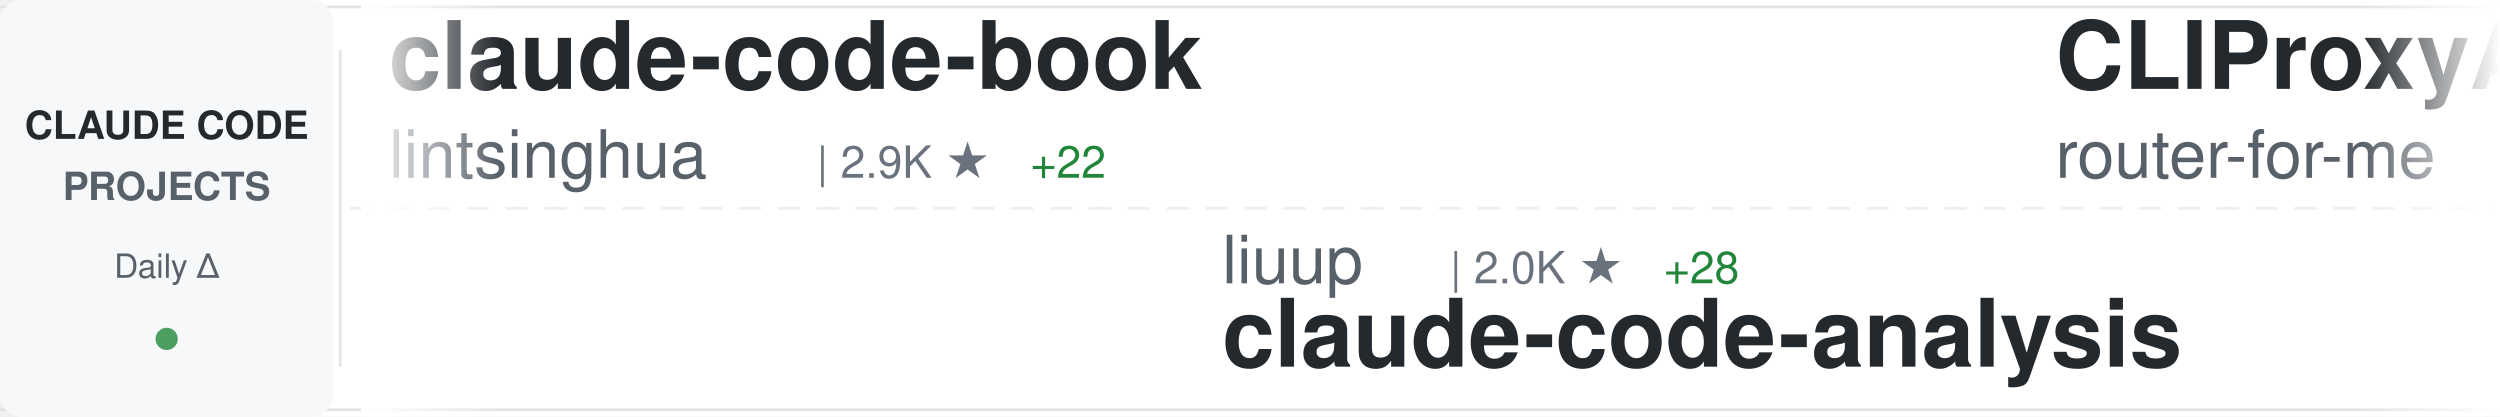
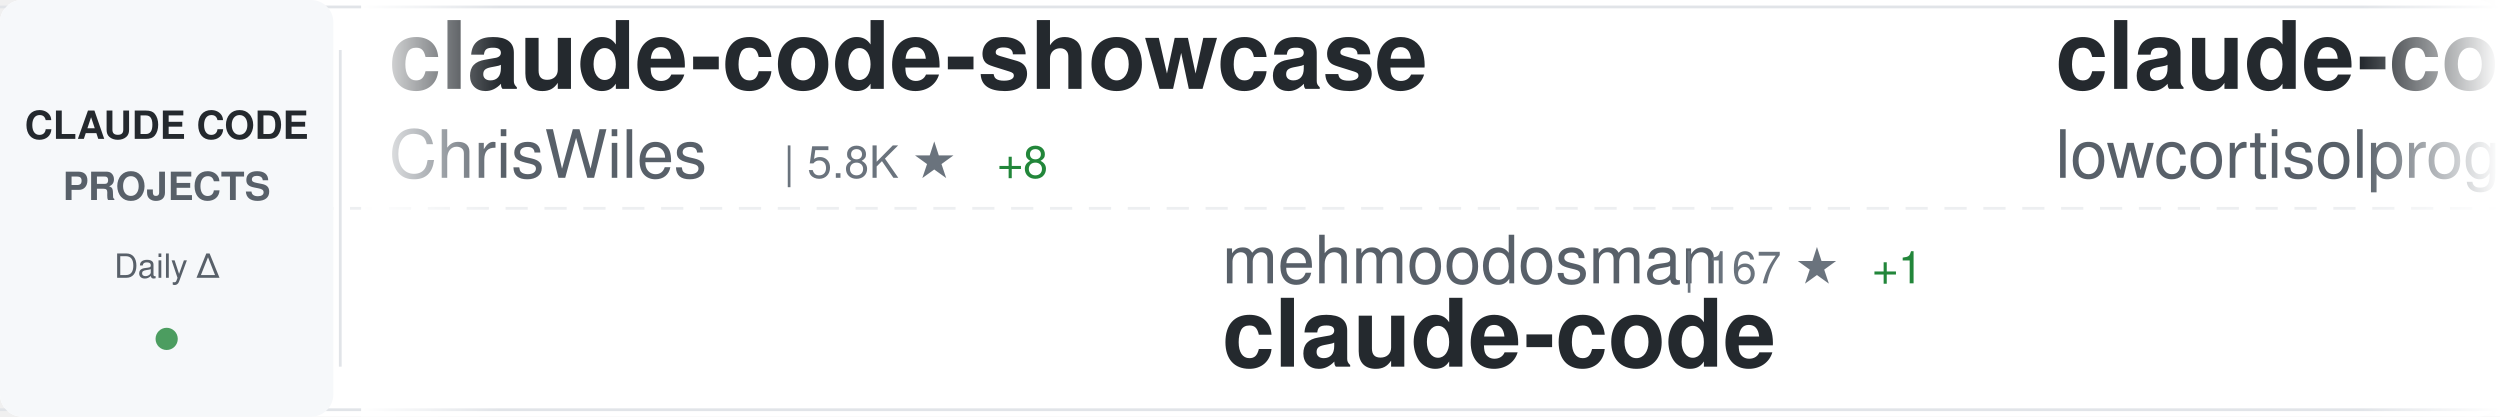
<svg xmlns="http://www.w3.org/2000/svg" width="900" height="150">
  <defs>
    <linearGradient id="awesomeLeftFade" x1="0%" y1="0%" x2="100%" y2="0%">
      <stop offset="0%" style="stop-color:#ffffff;stop-opacity:1" />
      <stop offset="100%" style="stop-color:#ffffff;stop-opacity:0" />
    </linearGradient>
    <linearGradient id="awesomeRightFade" x1="0%" y1="0%" x2="100%" y2="0%">
      <stop offset="0%" style="stop-color:#ffffff;stop-opacity:0" />
      <stop offset="100%" style="stop-color:#ffffff;stop-opacity:1" />
    </linearGradient>
  </defs>
  <rect width="900" height="150" fill="#ffffff" rx="8" />
  <rect x="0" y="2" width="900" height="1" fill="#e1e4e8" />
  <rect x="0" y="147" width="900" height="1" fill="#e1e4e8" />
  <line x1="0" y1="75" x2="900" y2="75" stroke="#e1e4e8" stroke-width="1" stroke-dasharray="8 6" opacity="0.6" />
  <rect x="0" y="0" width="120" height="150" fill="#f6f8fa" rx="8" />
  <text x="60" y="50" font-family="-apple-system, BlinkMacSystemFont, 'Segoe UI', Helvetica, Arial, sans-serif" font-size="14" font-weight="600" fill="#24292e" text-anchor="middle">CLAUDE CODE</text>
  <text x="60" y="72" font-family="-apple-system, BlinkMacSystemFont, 'Segoe UI', Helvetica, Arial, sans-serif" font-size="14" font-weight="600" fill="#586069" text-anchor="middle">PROJECTS</text>
  <text x="60" y="100" font-family="-apple-system, BlinkMacSystemFont, 'Segoe UI', Helvetica, Arial, sans-serif" font-size="12" font-weight="500" fill="#586069" text-anchor="middle">Daily Δ</text>
  <circle cx="60" cy="122" r="4" fill="#22863a" opacity="0.8" />
  <rect x="122" y="18" width="1" height="114" fill="#e1e4e8" />
  <clipPath id="awesomeTickerClip">
    <rect x="130" y="0" width="770" height="150" />
  </clipPath>
  <g clip-path="url(#awesomeTickerClip)">
    <g id="awesomeTickerItems">
      <animateTransform attributeName="transform" attributeType="XML" type="translate" from="0 0" to="-3000 0" dur="54s" repeatCount="indefinite" />
      <g transform="translate(0, 0)">
-         <text x="140" y="32" font-family="-apple-system, BlinkMacSystemFont, 'Segoe UI', Helvetica, Arial, sans-serif" font-size="34" font-weight="600" fill="#24292e">claude-code-book</text>
-         <text x="140" y="64" font-family="-apple-system, BlinkMacSystemFont, 'Segoe UI', Helvetica, Arial, sans-serif" font-size="24" font-weight="400" fill="#586069">lintsinghua</text>
-         <text x="294" y="64" font-family="-apple-system, BlinkMacSystemFont, 'Segoe UI', Helvetica, Arial, sans-serif" font-size="16" font-weight="500" fill="#6a737d">| 2.9K ★</text>
-         <text x="371" y="64" font-family="-apple-system, BlinkMacSystemFont, 'Segoe UI', Helvetica, Arial, sans-serif" font-size="16" font-weight="500" fill="#22863a"> +22</text>
+         <text x="140" y="32" font-family="-apple-system, BlinkMacSystemFont, 'Segoe UI', Helvetica, Arial, sans-serif" font-size="34" font-weight="600" fill="#24292e">claude-code-showcase</text>
+         <text x="140" y="64" font-family="-apple-system, BlinkMacSystemFont, 'Segoe UI', Helvetica, Arial, sans-serif" font-size="24" font-weight="400" fill="#586069">ChrisWiles</text>
+         <text x="282" y="64" font-family="-apple-system, BlinkMacSystemFont, 'Segoe UI', Helvetica, Arial, sans-serif" font-size="16" font-weight="500" fill="#6a737d">| 5.8K ★</text>
+         <text x="359" y="64" font-family="-apple-system, BlinkMacSystemFont, 'Segoe UI', Helvetica, Arial, sans-serif" font-size="16" font-weight="500" fill="#22863a"> +8</text>
      </g>
      <g transform="translate(300, 0)">
-         <text x="140" y="102" font-family="-apple-system, BlinkMacSystemFont, 'Segoe UI', Helvetica, Arial, sans-serif" font-size="24" font-weight="400" fill="#586069">liuup</text>
-         <text x="222" y="102" font-family="-apple-system, BlinkMacSystemFont, 'Segoe UI', Helvetica, Arial, sans-serif" font-size="16" font-weight="500" fill="#6a737d">| 2.0K ★</text>
-         <text x="299" y="102" font-family="-apple-system, BlinkMacSystemFont, 'Segoe UI', Helvetica, Arial, sans-serif" font-size="16" font-weight="500" fill="#22863a"> +28</text>
-         <text x="140" y="132" font-family="-apple-system, BlinkMacSystemFont, 'Segoe UI', Helvetica, Arial, sans-serif" font-size="34" font-weight="600" fill="#24292e">claude-code-analysis</text>
+         <text x="140" y="102" font-family="-apple-system, BlinkMacSystemFont, 'Segoe UI', Helvetica, Arial, sans-serif" font-size="24" font-weight="400" fill="#586069">mehmoodosman</text>
+         <text x="306" y="102" font-family="-apple-system, BlinkMacSystemFont, 'Segoe UI', Helvetica, Arial, sans-serif" font-size="16" font-weight="500" fill="#6a737d">| 167 ★</text>
+         <text x="374" y="102" font-family="-apple-system, BlinkMacSystemFont, 'Segoe UI', Helvetica, Arial, sans-serif" font-size="16" font-weight="500" fill="#22863a"> +1</text>
+         <text x="140" y="132" font-family="-apple-system, BlinkMacSystemFont, 'Segoe UI', Helvetica, Arial, sans-serif" font-size="34" font-weight="600" fill="#24292e">claude-code</text>
      </g>
      <g transform="translate(600, 0)">
-         <text x="140" y="32" font-family="-apple-system, BlinkMacSystemFont, 'Segoe UI', Helvetica, Arial, sans-serif" font-size="34" font-weight="600" fill="#24292e">CLIProxyAPI</text>
-         <text x="140" y="64" font-family="-apple-system, BlinkMacSystemFont, 'Segoe UI', Helvetica, Arial, sans-serif" font-size="24" font-weight="400" fill="#586069">router-for-me</text>
-         <text x="318" y="64" font-family="-apple-system, BlinkMacSystemFont, 'Segoe UI', Helvetica, Arial, sans-serif" font-size="16" font-weight="500" fill="#6a737d">| 28.5K ★</text>
-         <text x="404" y="64" font-family="-apple-system, BlinkMacSystemFont, 'Segoe UI', Helvetica, Arial, sans-serif" font-size="16" font-weight="500" fill="#22863a"> +338</text>
+         <text x="140" y="32" font-family="-apple-system, BlinkMacSystemFont, 'Segoe UI', Helvetica, Arial, sans-serif" font-size="34" font-weight="600" fill="#24292e">claude-code</text>
+         <text x="140" y="64" font-family="-apple-system, BlinkMacSystemFont, 'Segoe UI', Helvetica, Arial, sans-serif" font-size="24" font-weight="400" fill="#586069">lowcortisolprogrammer</text>
+         <text x="414" y="64" font-family="-apple-system, BlinkMacSystemFont, 'Segoe UI', Helvetica, Arial, sans-serif" font-size="16" font-weight="500" fill="#6a737d">| 173 ★</text>
      </g>
      <g transform="translate(900, 0)">
-         <text x="140" y="102" font-family="-apple-system, BlinkMacSystemFont, 'Segoe UI', Helvetica, Arial, sans-serif" font-size="24" font-weight="400" fill="#586069">Yeachan-Heo</text>
-         <text x="294" y="102" font-family="-apple-system, BlinkMacSystemFont, 'Segoe UI', Helvetica, Arial, sans-serif" font-size="16" font-weight="500" fill="#6a737d">| 31.1K ★</text>
-         <text x="380" y="102" font-family="-apple-system, BlinkMacSystemFont, 'Segoe UI', Helvetica, Arial, sans-serif" font-size="16" font-weight="500" fill="#22863a"> +192</text>
-         <text x="140" y="132" font-family="-apple-system, BlinkMacSystemFont, 'Segoe UI', Helvetica, Arial, sans-serif" font-size="34" font-weight="600" fill="#24292e">oh-my-claudecode</text>
+         <text x="140" y="102" font-family="-apple-system, BlinkMacSystemFont, 'Segoe UI', Helvetica, Arial, sans-serif" font-size="24" font-weight="400" fill="#586069">Cranot</text>
+         <text x="234" y="102" font-family="-apple-system, BlinkMacSystemFont, 'Segoe UI', Helvetica, Arial, sans-serif" font-size="16" font-weight="500" fill="#6a737d">| 2.6K ★</text>
+         <text x="311" y="102" font-family="-apple-system, BlinkMacSystemFont, 'Segoe UI', Helvetica, Arial, sans-serif" font-size="16" font-weight="500" fill="#22863a"> +1</text>
+         <text x="140" y="132" font-family="-apple-system, BlinkMacSystemFont, 'Segoe UI', Helvetica, Arial, sans-serif" font-size="34" font-weight="600" fill="#24292e">claude-code-guide</text>
      </g>
      <g transform="translate(1200, 0)">
        <text x="140" y="32" font-family="-apple-system, BlinkMacSystemFont, 'Segoe UI', Helvetica, Arial, sans-serif" font-size="34" font-weight="600" fill="#24292e">claude-code-best-practic...</text>
        <text x="140" y="64" font-family="-apple-system, BlinkMacSystemFont, 'Segoe UI', Helvetica, Arial, sans-serif" font-size="24" font-weight="400" fill="#586069">shanraisshan</text>
        <text x="306" y="64" font-family="-apple-system, BlinkMacSystemFont, 'Segoe UI', Helvetica, Arial, sans-serif" font-size="16" font-weight="500" fill="#6a737d">| 47.9K ★</text>
-         <text x="392" y="64" font-family="-apple-system, BlinkMacSystemFont, 'Segoe UI', Helvetica, Arial, sans-serif" font-size="16" font-weight="500" fill="#22863a"> +225</text>
+         <text x="392" y="64" font-family="-apple-system, BlinkMacSystemFont, 'Segoe UI', Helvetica, Arial, sans-serif" font-size="16" font-weight="500" fill="#22863a"> +219</text>
      </g>
      <g transform="translate(1500, 0)">
-         <text x="140" y="102" font-family="-apple-system, BlinkMacSystemFont, 'Segoe UI', Helvetica, Arial, sans-serif" font-size="24" font-weight="400" fill="#586069">JrCx7scC</text>
-         <text x="258" y="102" font-family="-apple-system, BlinkMacSystemFont, 'Segoe UI', Helvetica, Arial, sans-serif" font-size="16" font-weight="500" fill="#6a737d">| 360 ★</text>
-         <text x="326" y="102" font-family="-apple-system, BlinkMacSystemFont, 'Segoe UI', Helvetica, Arial, sans-serif" font-size="16" font-weight="500" fill="#22863a"> +1</text>
-         <text x="140" y="132" font-family="-apple-system, BlinkMacSystemFont, 'Segoe UI', Helvetica, Arial, sans-serif" font-size="34" font-weight="600" fill="#24292e">claude-code-source</text>
+         <text x="140" y="102" font-family="-apple-system, BlinkMacSystemFont, 'Segoe UI', Helvetica, Arial, sans-serif" font-size="24" font-weight="400" fill="#586069">farion1231</text>
+         <text x="282" y="102" font-family="-apple-system, BlinkMacSystemFont, 'Segoe UI', Helvetica, Arial, sans-serif" font-size="16" font-weight="500" fill="#6a737d">| 50.7K ★</text>
+         <text x="368" y="102" font-family="-apple-system, BlinkMacSystemFont, 'Segoe UI', Helvetica, Arial, sans-serif" font-size="16" font-weight="500" fill="#22863a"> +784</text>
+         <text x="140" y="132" font-family="-apple-system, BlinkMacSystemFont, 'Segoe UI', Helvetica, Arial, sans-serif" font-size="34" font-weight="600" fill="#24292e">cc-switch</text>
      </g>
      <g transform="translate(1800, 0)">
-         <text x="140" y="32" font-family="-apple-system, BlinkMacSystemFont, 'Segoe UI', Helvetica, Arial, sans-serif" font-size="34" font-weight="600" fill="#24292e">claude-code-workflows</text>
-         <text x="140" y="64" font-family="-apple-system, BlinkMacSystemFont, 'Segoe UI', Helvetica, Arial, sans-serif" font-size="24" font-weight="400" fill="#586069">OneRedOak</text>
-         <text x="270" y="64" font-family="-apple-system, BlinkMacSystemFont, 'Segoe UI', Helvetica, Arial, sans-serif" font-size="16" font-weight="500" fill="#6a737d">| 3.8K ★</text>
-         <text x="347" y="64" font-family="-apple-system, BlinkMacSystemFont, 'Segoe UI', Helvetica, Arial, sans-serif" font-size="16" font-weight="500" fill="#22863a"> +2</text>
-       </g>
-       <g transform="translate(2100, 0)">
-         <text x="140" y="102" font-family="-apple-system, BlinkMacSystemFont, 'Segoe UI', Helvetica, Arial, sans-serif" font-size="24" font-weight="400" fill="#586069">wshobson</text>
-         <text x="258" y="102" font-family="-apple-system, BlinkMacSystemFont, 'Segoe UI', Helvetica, Arial, sans-serif" font-size="16" font-weight="500" fill="#6a737d">| 34.2K ★</text>
-         <text x="344" y="102" font-family="-apple-system, BlinkMacSystemFont, 'Segoe UI', Helvetica, Arial, sans-serif" font-size="16" font-weight="500" fill="#22863a"> +70</text>
-         <text x="140" y="132" font-family="-apple-system, BlinkMacSystemFont, 'Segoe UI', Helvetica, Arial, sans-serif" font-size="34" font-weight="600" fill="#24292e">agents</text>
-       </g>
-       <g transform="translate(2400, 0)">
-         <text x="140" y="32" font-family="-apple-system, BlinkMacSystemFont, 'Segoe UI', Helvetica, Arial, sans-serif" font-size="34" font-weight="600" fill="#24292e">antigravity-awesome-skil...</text>
-         <text x="140" y="64" font-family="-apple-system, BlinkMacSystemFont, 'Segoe UI', Helvetica, Arial, sans-serif" font-size="24" font-weight="400" fill="#586069">sickn33</text>
-         <text x="246" y="64" font-family="-apple-system, BlinkMacSystemFont, 'Segoe UI', Helvetica, Arial, sans-serif" font-size="16" font-weight="500" fill="#6a737d">| 34.9K ★</text>
-         <text x="332" y="64" font-family="-apple-system, BlinkMacSystemFont, 'Segoe UI', Helvetica, Arial, sans-serif" font-size="16" font-weight="500" fill="#22863a"> +168</text>
-       </g>
-       <g transform="translate(2700, 0)">
-         <text x="140" y="102" font-family="-apple-system, BlinkMacSystemFont, 'Segoe UI', Helvetica, Arial, sans-serif" font-size="24" font-weight="400" fill="#586069">ChinaSiro</text>
-         <text x="270" y="102" font-family="-apple-system, BlinkMacSystemFont, 'Segoe UI', Helvetica, Arial, sans-serif" font-size="16" font-weight="500" fill="#6a737d">| 9.0K ★</text>
-         <text x="347" y="102" font-family="-apple-system, BlinkMacSystemFont, 'Segoe UI', Helvetica, Arial, sans-serif" font-size="16" font-weight="500" fill="#22863a"> +8</text>
-         <text x="140" y="132" font-family="-apple-system, BlinkMacSystemFont, 'Segoe UI', Helvetica, Arial, sans-serif" font-size="34" font-weight="600" fill="#24292e">claude-code-sourcemap</text>
-       </g>
-       <g transform="translate(3000, 0)">
        <text x="140" y="32" font-family="-apple-system, BlinkMacSystemFont, 'Segoe UI', Helvetica, Arial, sans-serif" font-size="34" font-weight="600" fill="#24292e">claude-code-book</text>
        <text x="140" y="64" font-family="-apple-system, BlinkMacSystemFont, 'Segoe UI', Helvetica, Arial, sans-serif" font-size="24" font-weight="400" fill="#586069">lintsinghua</text>
        <text x="294" y="64" font-family="-apple-system, BlinkMacSystemFont, 'Segoe UI', Helvetica, Arial, sans-serif" font-size="16" font-weight="500" fill="#6a737d">| 2.9K ★</text>
-         <text x="371" y="64" font-family="-apple-system, BlinkMacSystemFont, 'Segoe UI', Helvetica, Arial, sans-serif" font-size="16" font-weight="500" fill="#22863a"> +22</text>
+         <text x="371" y="64" font-family="-apple-system, BlinkMacSystemFont, 'Segoe UI', Helvetica, Arial, sans-serif" font-size="16" font-weight="500" fill="#22863a"> +17</text>
+       </g>
+       <g transform="translate(2100, 0)">
+         <text x="140" y="102" font-family="-apple-system, BlinkMacSystemFont, 'Segoe UI', Helvetica, Arial, sans-serif" font-size="24" font-weight="400" fill="#586069">anthropics</text>
+         <text x="282" y="102" font-family="-apple-system, BlinkMacSystemFont, 'Segoe UI', Helvetica, Arial, sans-serif" font-size="16" font-weight="500" fill="#6a737d">| 117.7K ★</text>
+         <text x="377" y="102" font-family="-apple-system, BlinkMacSystemFont, 'Segoe UI', Helvetica, Arial, sans-serif" font-size="16" font-weight="500" fill="#22863a"> +338</text>
+         <text x="140" y="132" font-family="-apple-system, BlinkMacSystemFont, 'Segoe UI', Helvetica, Arial, sans-serif" font-size="34" font-weight="600" fill="#24292e">claude-code</text>
+       </g>
+       <g transform="translate(2400, 0)">
+         <text x="140" y="32" font-family="-apple-system, BlinkMacSystemFont, 'Segoe UI', Helvetica, Arial, sans-serif" font-size="34" font-weight="600" fill="#24292e">claude-code-action</text>
+         <text x="140" y="64" font-family="-apple-system, BlinkMacSystemFont, 'Segoe UI', Helvetica, Arial, sans-serif" font-size="24" font-weight="400" fill="#586069">anthropics</text>
+         <text x="282" y="64" font-family="-apple-system, BlinkMacSystemFont, 'Segoe UI', Helvetica, Arial, sans-serif" font-size="16" font-weight="500" fill="#6a737d">| 7.3K ★</text>
+         <text x="359" y="64" font-family="-apple-system, BlinkMacSystemFont, 'Segoe UI', Helvetica, Arial, sans-serif" font-size="16" font-weight="500" fill="#22863a"> +13</text>
+       </g>
+       <g transform="translate(2700, 0)">
+         <text x="140" y="102" font-family="-apple-system, BlinkMacSystemFont, 'Segoe UI', Helvetica, Arial, sans-serif" font-size="24" font-weight="400" fill="#586069">VoltAgent</text>
+         <text x="270" y="102" font-family="-apple-system, BlinkMacSystemFont, 'Segoe UI', Helvetica, Arial, sans-serif" font-size="16" font-weight="500" fill="#6a737d">| 18.3K ★</text>
+         <text x="356" y="102" font-family="-apple-system, BlinkMacSystemFont, 'Segoe UI', Helvetica, Arial, sans-serif" font-size="16" font-weight="500" fill="#22863a"> +131</text>
+         <text x="140" y="132" font-family="-apple-system, BlinkMacSystemFont, 'Segoe UI', Helvetica, Arial, sans-serif" font-size="34" font-weight="600" fill="#24292e">awesome-claude-code-suba...</text>
+       </g>
+       <g transform="translate(3000, 0)">
+         <text x="140" y="32" font-family="-apple-system, BlinkMacSystemFont, 'Segoe UI', Helvetica, Arial, sans-serif" font-size="34" font-weight="600" fill="#24292e">claude-code-showcase</text>
+         <text x="140" y="64" font-family="-apple-system, BlinkMacSystemFont, 'Segoe UI', Helvetica, Arial, sans-serif" font-size="24" font-weight="400" fill="#586069">ChrisWiles</text>
+         <text x="282" y="64" font-family="-apple-system, BlinkMacSystemFont, 'Segoe UI', Helvetica, Arial, sans-serif" font-size="16" font-weight="500" fill="#6a737d">| 5.8K ★</text>
+         <text x="359" y="64" font-family="-apple-system, BlinkMacSystemFont, 'Segoe UI', Helvetica, Arial, sans-serif" font-size="16" font-weight="500" fill="#22863a"> +8</text>
      </g>
      <g transform="translate(3300, 0)">
-         <text x="140" y="102" font-family="-apple-system, BlinkMacSystemFont, 'Segoe UI', Helvetica, Arial, sans-serif" font-size="24" font-weight="400" fill="#586069">liuup</text>
-         <text x="222" y="102" font-family="-apple-system, BlinkMacSystemFont, 'Segoe UI', Helvetica, Arial, sans-serif" font-size="16" font-weight="500" fill="#6a737d">| 2.0K ★</text>
-         <text x="299" y="102" font-family="-apple-system, BlinkMacSystemFont, 'Segoe UI', Helvetica, Arial, sans-serif" font-size="16" font-weight="500" fill="#22863a"> +28</text>
-         <text x="140" y="132" font-family="-apple-system, BlinkMacSystemFont, 'Segoe UI', Helvetica, Arial, sans-serif" font-size="34" font-weight="600" fill="#24292e">claude-code-analysis</text>
+         <text x="140" y="102" font-family="-apple-system, BlinkMacSystemFont, 'Segoe UI', Helvetica, Arial, sans-serif" font-size="24" font-weight="400" fill="#586069">mehmoodosman</text>
+         <text x="306" y="102" font-family="-apple-system, BlinkMacSystemFont, 'Segoe UI', Helvetica, Arial, sans-serif" font-size="16" font-weight="500" fill="#6a737d">| 167 ★</text>
+         <text x="374" y="102" font-family="-apple-system, BlinkMacSystemFont, 'Segoe UI', Helvetica, Arial, sans-serif" font-size="16" font-weight="500" fill="#22863a"> +1</text>
+         <text x="140" y="132" font-family="-apple-system, BlinkMacSystemFont, 'Segoe UI', Helvetica, Arial, sans-serif" font-size="34" font-weight="600" fill="#24292e">claude-code</text>
      </g>
      <g transform="translate(3600, 0)">
-         <text x="140" y="32" font-family="-apple-system, BlinkMacSystemFont, 'Segoe UI', Helvetica, Arial, sans-serif" font-size="34" font-weight="600" fill="#24292e">CLIProxyAPI</text>
-         <text x="140" y="64" font-family="-apple-system, BlinkMacSystemFont, 'Segoe UI', Helvetica, Arial, sans-serif" font-size="24" font-weight="400" fill="#586069">router-for-me</text>
-         <text x="318" y="64" font-family="-apple-system, BlinkMacSystemFont, 'Segoe UI', Helvetica, Arial, sans-serif" font-size="16" font-weight="500" fill="#6a737d">| 28.5K ★</text>
-         <text x="404" y="64" font-family="-apple-system, BlinkMacSystemFont, 'Segoe UI', Helvetica, Arial, sans-serif" font-size="16" font-weight="500" fill="#22863a"> +338</text>
+         <text x="140" y="32" font-family="-apple-system, BlinkMacSystemFont, 'Segoe UI', Helvetica, Arial, sans-serif" font-size="34" font-weight="600" fill="#24292e">claude-code</text>
+         <text x="140" y="64" font-family="-apple-system, BlinkMacSystemFont, 'Segoe UI', Helvetica, Arial, sans-serif" font-size="24" font-weight="400" fill="#586069">lowcortisolprogrammer</text>
+         <text x="414" y="64" font-family="-apple-system, BlinkMacSystemFont, 'Segoe UI', Helvetica, Arial, sans-serif" font-size="16" font-weight="500" fill="#6a737d">| 173 ★</text>
      </g>
      <g transform="translate(3900, 0)">
-         <text x="140" y="102" font-family="-apple-system, BlinkMacSystemFont, 'Segoe UI', Helvetica, Arial, sans-serif" font-size="24" font-weight="400" fill="#586069">Yeachan-Heo</text>
-         <text x="294" y="102" font-family="-apple-system, BlinkMacSystemFont, 'Segoe UI', Helvetica, Arial, sans-serif" font-size="16" font-weight="500" fill="#6a737d">| 31.1K ★</text>
-         <text x="380" y="102" font-family="-apple-system, BlinkMacSystemFont, 'Segoe UI', Helvetica, Arial, sans-serif" font-size="16" font-weight="500" fill="#22863a"> +192</text>
-         <text x="140" y="132" font-family="-apple-system, BlinkMacSystemFont, 'Segoe UI', Helvetica, Arial, sans-serif" font-size="34" font-weight="600" fill="#24292e">oh-my-claudecode</text>
+         <text x="140" y="102" font-family="-apple-system, BlinkMacSystemFont, 'Segoe UI', Helvetica, Arial, sans-serif" font-size="24" font-weight="400" fill="#586069">Cranot</text>
+         <text x="234" y="102" font-family="-apple-system, BlinkMacSystemFont, 'Segoe UI', Helvetica, Arial, sans-serif" font-size="16" font-weight="500" fill="#6a737d">| 2.6K ★</text>
+         <text x="311" y="102" font-family="-apple-system, BlinkMacSystemFont, 'Segoe UI', Helvetica, Arial, sans-serif" font-size="16" font-weight="500" fill="#22863a"> +1</text>
+         <text x="140" y="132" font-family="-apple-system, BlinkMacSystemFont, 'Segoe UI', Helvetica, Arial, sans-serif" font-size="34" font-weight="600" fill="#24292e">claude-code-guide</text>
      </g>
    </g>
  </g>
  <rect x="130" y="0" width="50" height="150" fill="url(#awesomeLeftFade)" />
  <rect x="850" y="0" width="50" height="150" fill="url(#awesomeRightFade)" />
</svg>
